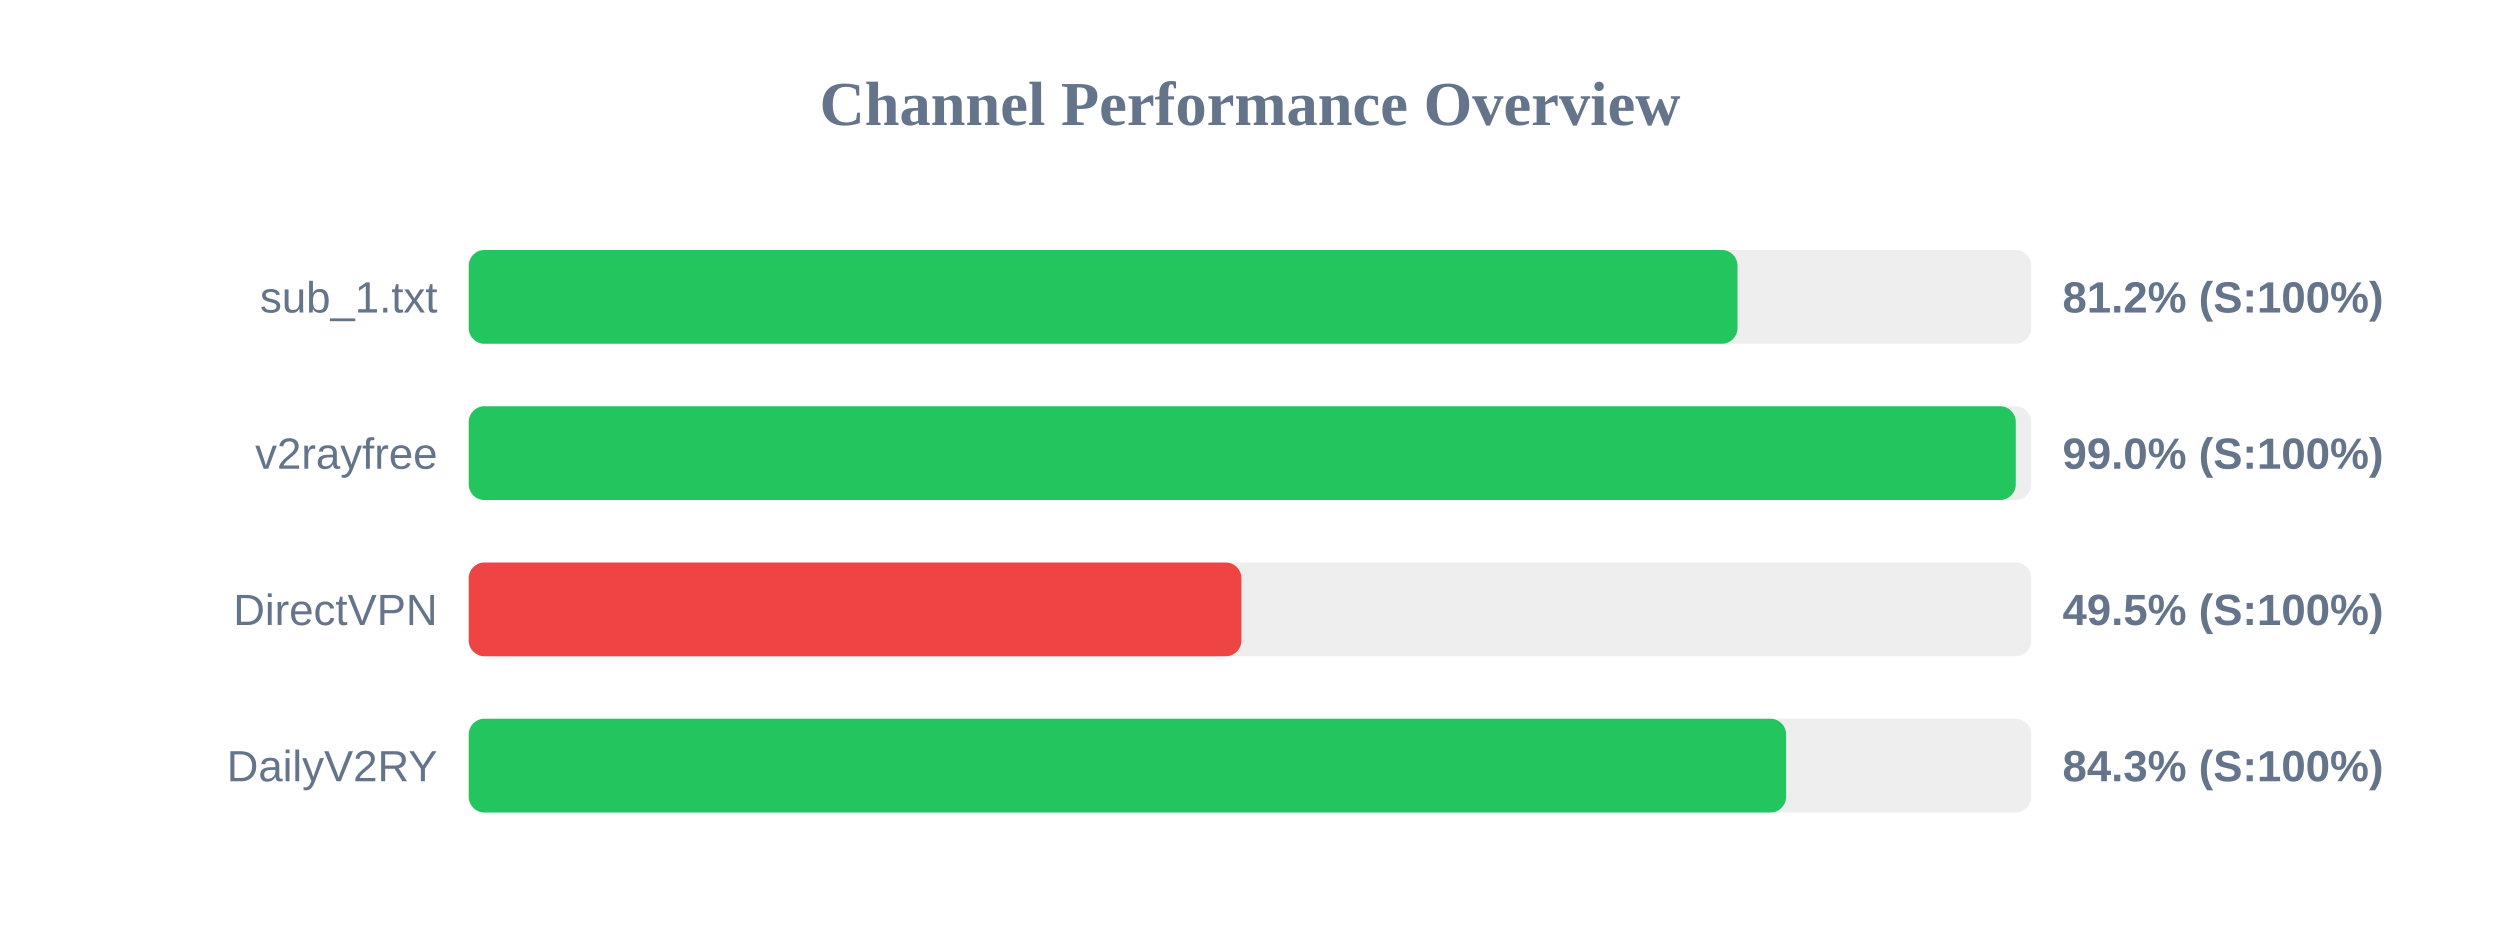
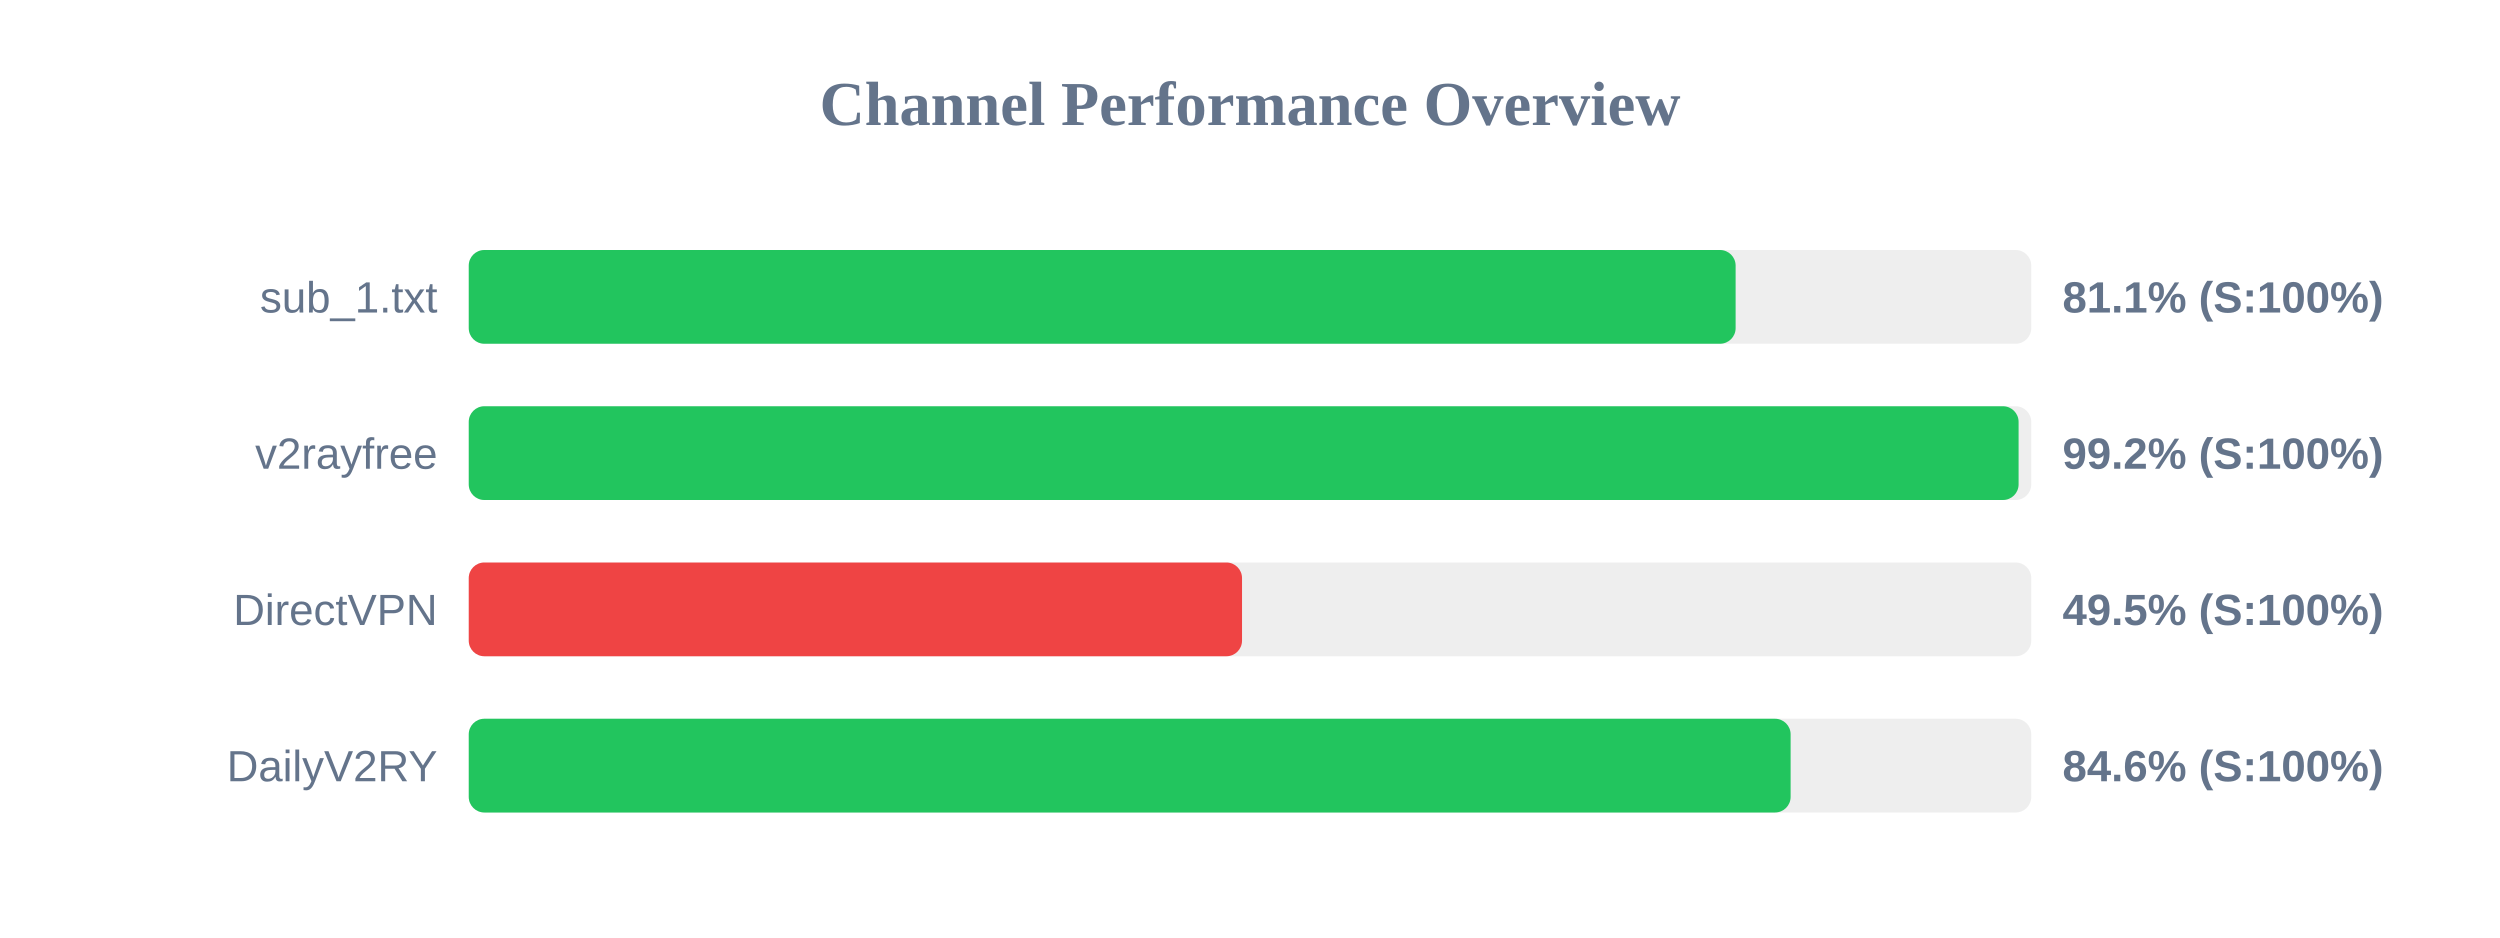
<svg xmlns="http://www.w3.org/2000/svg" width="800" height="300" version="1.1">
  <style>
        .row { font: 14px Arial; fill: #64748b; }
        .score { font: bold 14px Arial; fill: #64748b; }
    </style>
  <text x="400" y="40" text-anchor="middle" font-size="20px" font-weight="bold" fill="#64748b">Channel Performance Overview</text>
  <rect x="150" y="80" width="500" height="30" fill="#eee" rx="5" />
-   <rect x="150" y="80" width="406.0" height="30" fill="#22c55e" rx="5" />
+   <rect x="150" y="80" width="405.4" height="30" fill="#22c55e" rx="5" />
  <text x="140" y="100" text-anchor="end" class="row">sub_1.txt</text>
-   <text x="660" y="100" text-anchor="start" class="score">81.2% (S:100%)</text>
+   <text x="660" y="100" text-anchor="start" class="score">81.1% (S:100%)</text>
  <rect x="150" y="130" width="500" height="30" fill="#eee" rx="5" />
-   <rect x="150" y="130" width="495.05" height="30" fill="#22c55e" rx="5" />
+   <rect x="150" y="130" width="495.95" height="30" fill="#22c55e" rx="5" />
  <text x="140" y="150" text-anchor="end" class="row">v2rayfree</text>
-   <text x="660" y="150" text-anchor="start" class="score">99.0% (S:100%)</text>
+   <text x="660" y="150" text-anchor="start" class="score">99.2% (S:100%)</text>
  <rect x="150" y="180" width="500" height="30" fill="#eee" rx="5" />
-   <rect x="150" y="180" width="247.25" height="30" fill="#ef4444" rx="5" />
+   <rect x="150" y="180" width="247.45" height="30" fill="#ef4444" rx="5" />
  <text x="140" y="200" text-anchor="end" class="row">DirectVPN</text>
  <text x="660" y="200" text-anchor="start" class="score">49.5% (S:100%)</text>
  <rect x="150" y="230" width="500" height="30" fill="#eee" rx="5" />
-   <rect x="150" y="230" width="421.55" height="30" fill="#22c55e" rx="5" />
+   <rect x="150" y="230" width="423.0" height="30" fill="#22c55e" rx="5" />
  <text x="140" y="250" text-anchor="end" class="row">DailyV2RY</text>
-   <text x="660" y="250" text-anchor="start" class="score">84.3% (S:100%)</text>
+   <text x="660" y="250" text-anchor="start" class="score">84.6% (S:100%)</text>
</svg>
